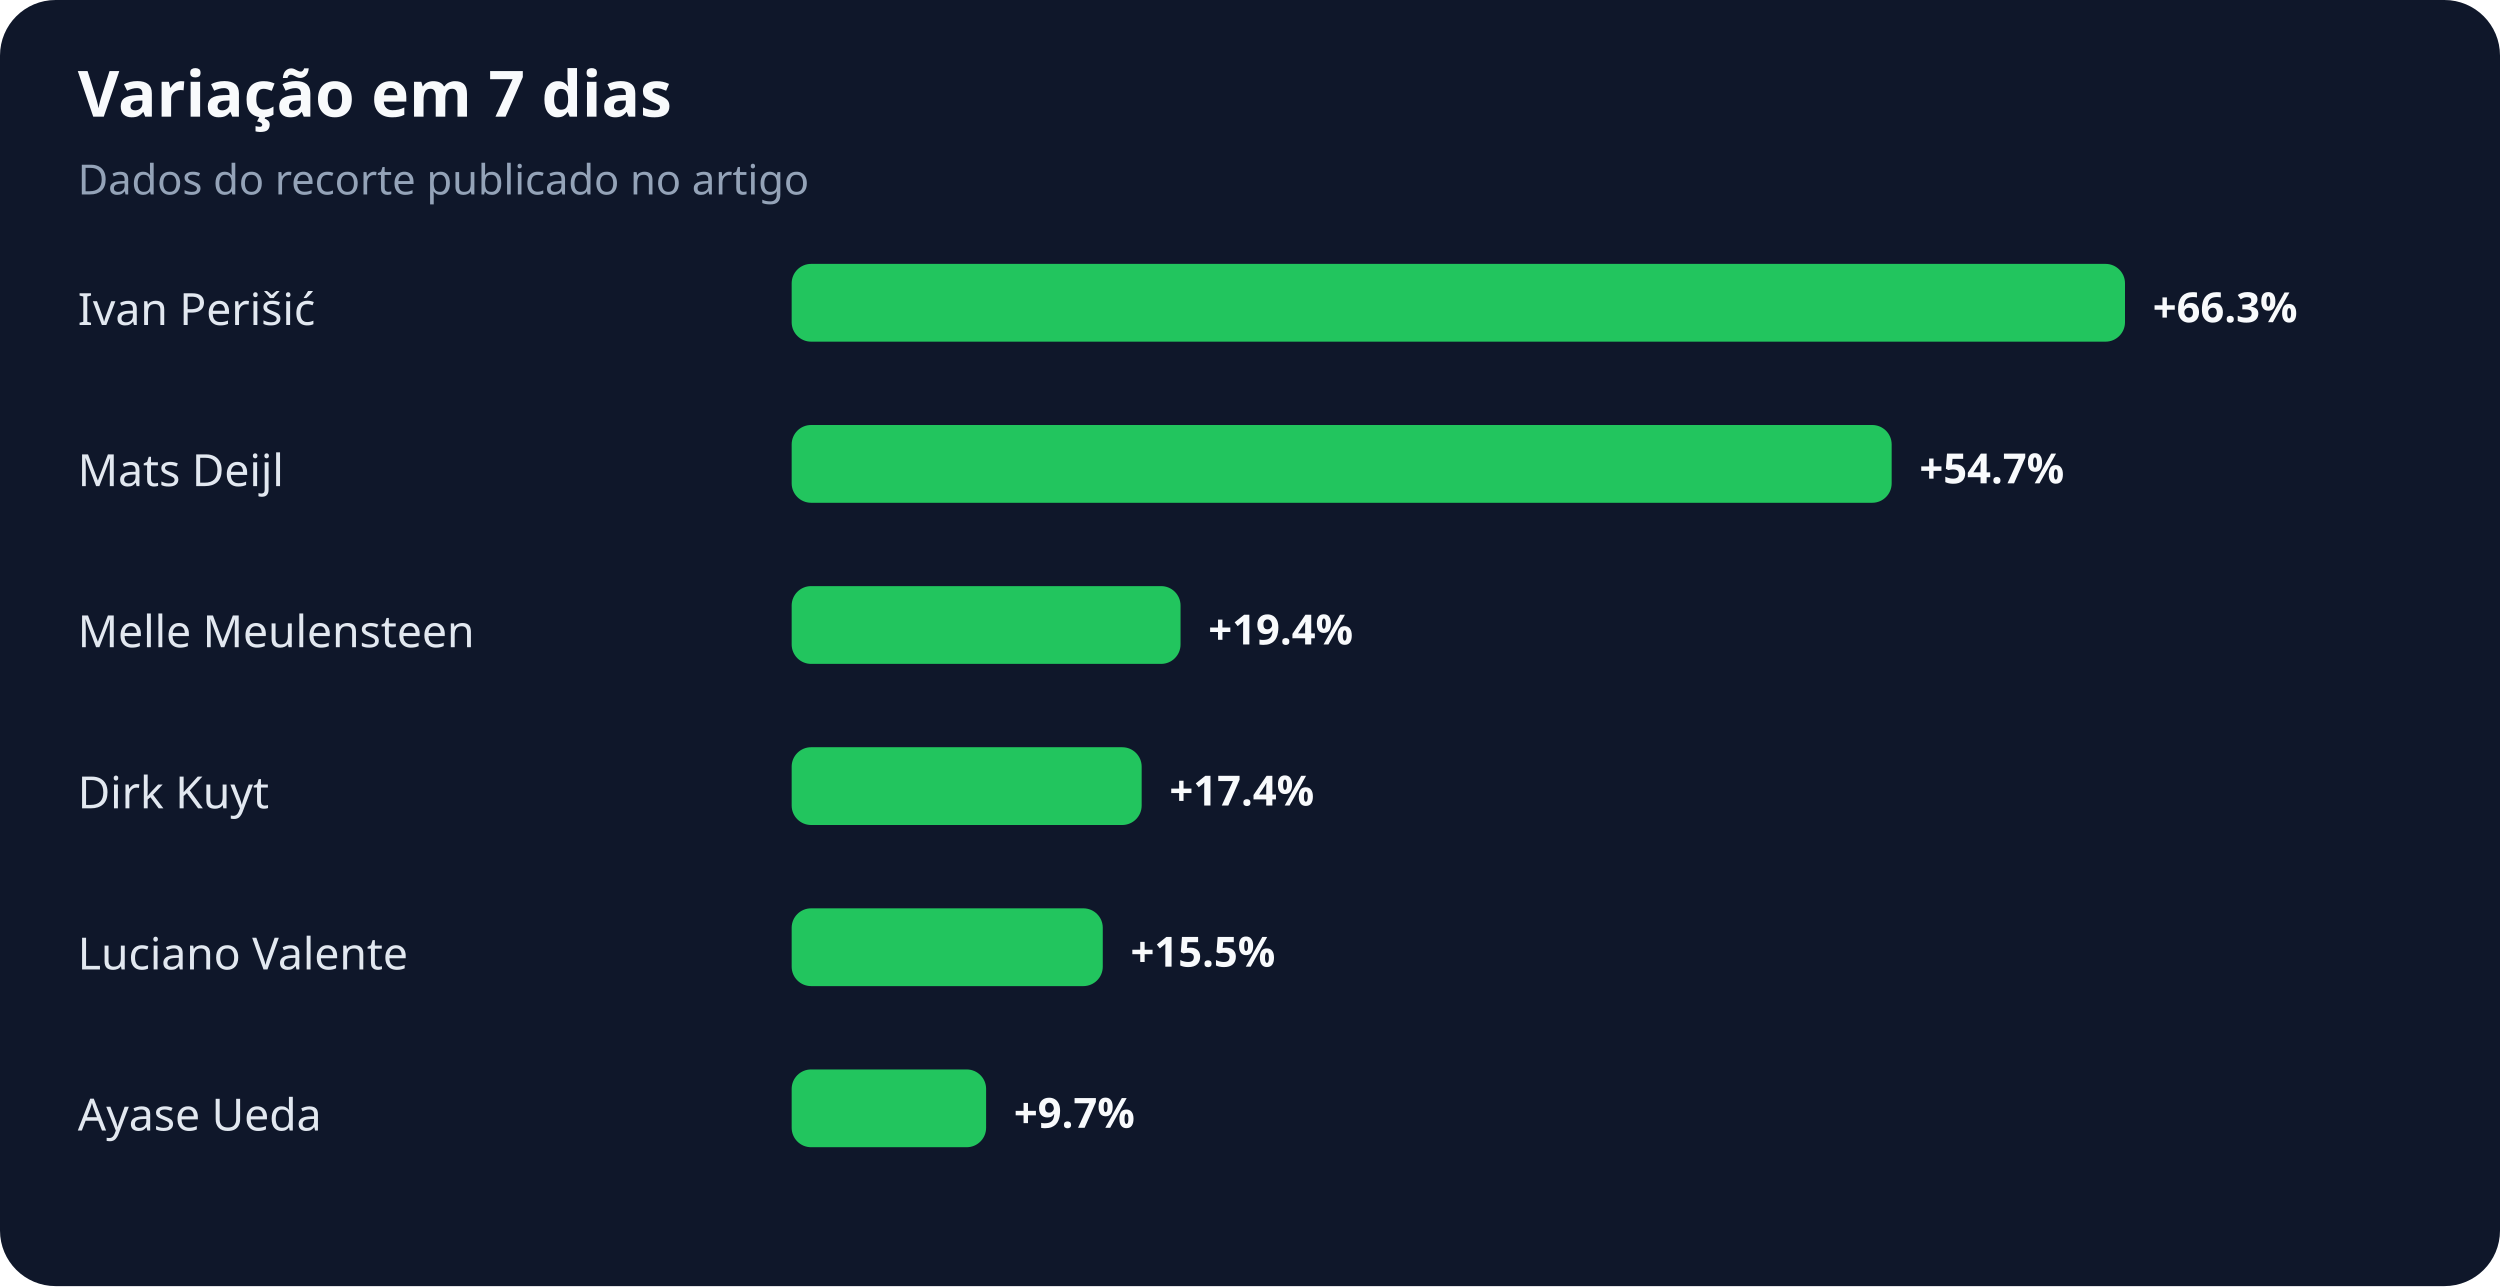
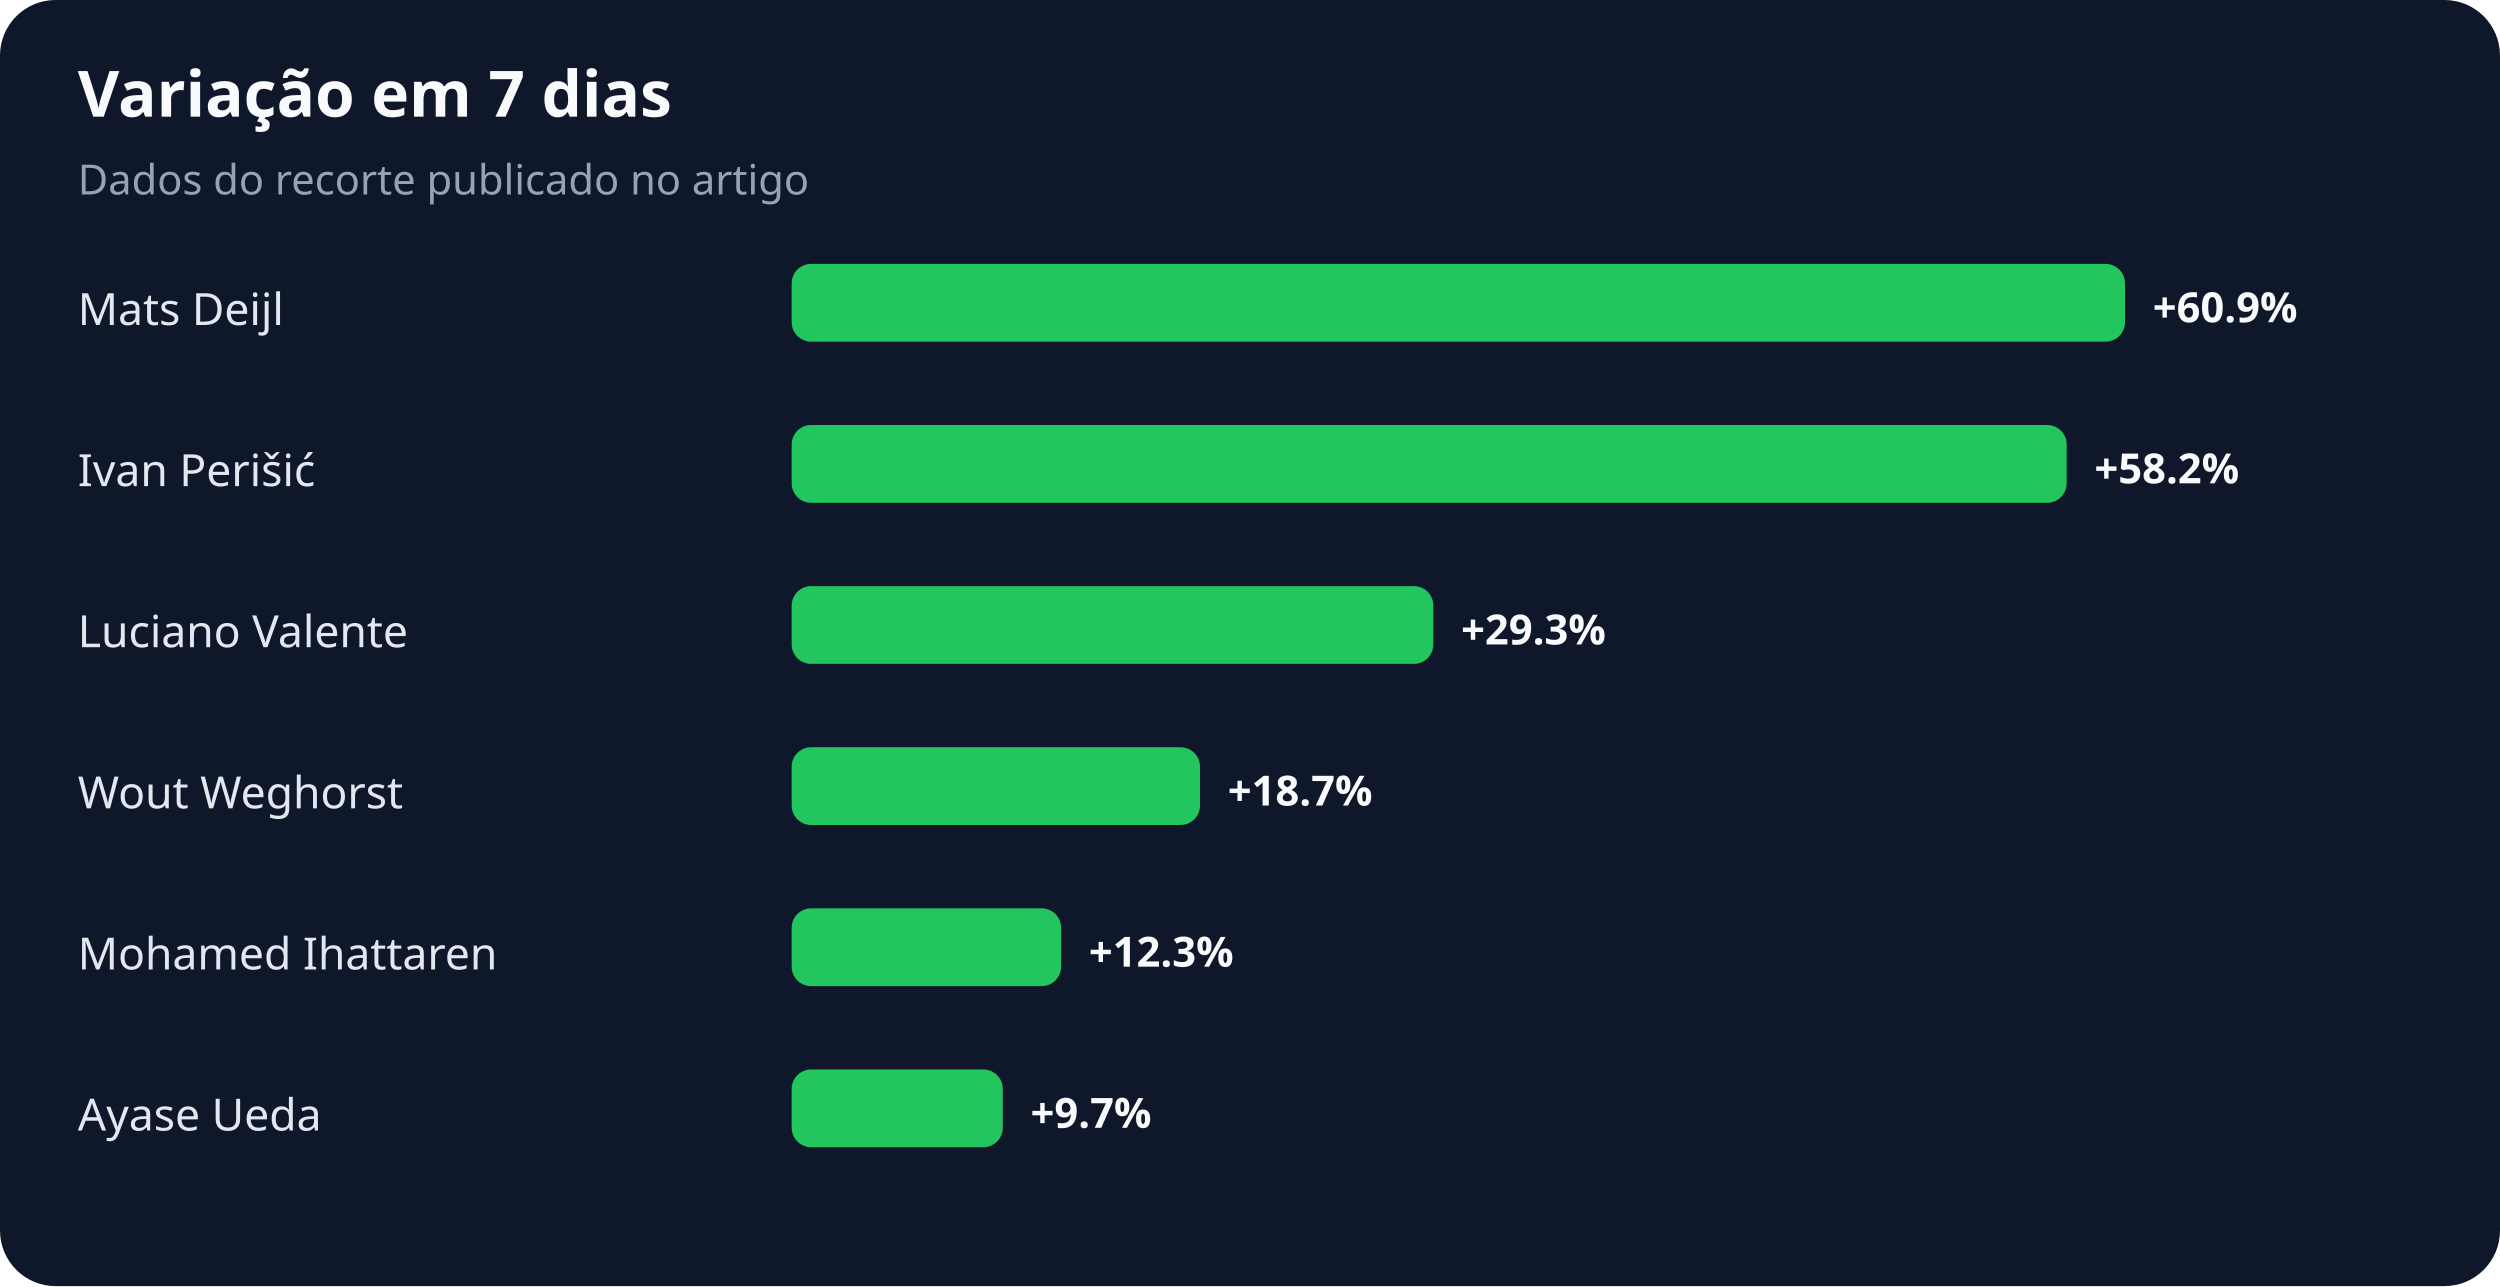
<svg xmlns="http://www.w3.org/2000/svg" width="900" height="463" viewBox="0 0 900 463" role="img" aria-labelledby="title desc">
  <rect width="100%" height="100%" rx="20" fill="#0f172a" />
  <text x="28" y="42" fill="#f8fafc" font-family="system-ui,sans-serif" font-size="23" font-weight="700">Variação em 7 dias</text>
  <text x="28" y="70" fill="#94a3b8" font-family="system-ui,sans-serif" font-size="15">Dados do recorte publicado no artigo</text>
-   <text x="28" y="117" fill="#e2e8f0" font-family="system-ui,sans-serif" font-size="16">Ivan Perišić</text>
+   <text x="28" y="117" fill="#e2e8f0" font-family="system-ui,sans-serif" font-size="16">Mats Deijl</text>
  <rect x="285" y="95" width="480" height="28" rx="7" fill="#22c55e" />
-   <text x="775" y="116" fill="#f8fafc" font-family="system-ui,sans-serif" font-size="15" font-weight="700">+66.3%</text>
-   <text x="28" y="175" fill="#e2e8f0" font-family="system-ui,sans-serif" font-size="16">Mats Deijl</text>
-   <rect x="285" y="153" width="396" height="28" rx="7" fill="#22c55e" />
-   <text x="691" y="174" fill="#f8fafc" font-family="system-ui,sans-serif" font-size="15" font-weight="700">+54.7%</text>
-   <text x="28" y="233" fill="#e2e8f0" font-family="system-ui,sans-serif" font-size="16">Melle Meulensteen</text>
-   <rect x="285" y="211" width="140" height="28" rx="7" fill="#22c55e" />
-   <text x="435" y="232" fill="#f8fafc" font-family="system-ui,sans-serif" font-size="15" font-weight="700">+19.4%</text>
-   <text x="28" y="291" fill="#e2e8f0" font-family="system-ui,sans-serif" font-size="16">Dirk Kuyt</text>
-   <rect x="285" y="269" width="126" height="28" rx="7" fill="#22c55e" />
-   <text x="421" y="290" fill="#f8fafc" font-family="system-ui,sans-serif" font-size="15" font-weight="700">+17.4%</text>
-   <text x="28" y="349" fill="#e2e8f0" font-family="system-ui,sans-serif" font-size="16">Luciano Valente</text>
-   <rect x="285" y="327" width="112" height="28" rx="7" fill="#22c55e" />
-   <text x="407" y="348" fill="#f8fafc" font-family="system-ui,sans-serif" font-size="15" font-weight="700">+15.5%</text>
+   <text x="775" y="116" fill="#f8fafc" font-family="system-ui,sans-serif" font-size="15" font-weight="700">+60.9%</text>
+   <text x="28" y="175" fill="#e2e8f0" font-family="system-ui,sans-serif" font-size="16">Ivan Perišić</text>
+   <rect x="285" y="153" width="459" height="28" rx="7" fill="#22c55e" />
+   <text x="754" y="174" fill="#f8fafc" font-family="system-ui,sans-serif" font-size="15" font-weight="700">+58.2%</text>
+   <text x="28" y="233" fill="#e2e8f0" font-family="system-ui,sans-serif" font-size="16">Luciano Valente</text>
+   <rect x="285" y="211" width="231" height="28" rx="7" fill="#22c55e" />
+   <text x="526" y="232" fill="#f8fafc" font-family="system-ui,sans-serif" font-size="15" font-weight="700">+29.3%</text>
+   <text x="28" y="291" fill="#e2e8f0" font-family="system-ui,sans-serif" font-size="16">Wout Weghorst</text>
+   <rect x="285" y="269" width="147" height="28" rx="7" fill="#22c55e" />
+   <text x="442" y="290" fill="#f8fafc" font-family="system-ui,sans-serif" font-size="15" font-weight="700">+18.7%</text>
+   <text x="28" y="349" fill="#e2e8f0" font-family="system-ui,sans-serif" font-size="16">Mohamed Ihattaren</text>
+   <rect x="285" y="327" width="97" height="28" rx="7" fill="#22c55e" />
+   <text x="392" y="348" fill="#f8fafc" font-family="system-ui,sans-serif" font-size="15" font-weight="700">+12.3%</text>
  <text x="28" y="407" fill="#e2e8f0" font-family="system-ui,sans-serif" font-size="16">Ayase Ueda</text>
-   <rect x="285" y="385" width="70" height="28" rx="7" fill="#22c55e" />
-   <text x="365" y="406" fill="#f8fafc" font-family="system-ui,sans-serif" font-size="15" font-weight="700">+9.7%</text>
+   <rect x="285" y="385" width="76" height="28" rx="7" fill="#22c55e" />
+   <text x="371" y="406" fill="#f8fafc" font-family="system-ui,sans-serif" font-size="15" font-weight="700">+9.7%</text>
</svg>
